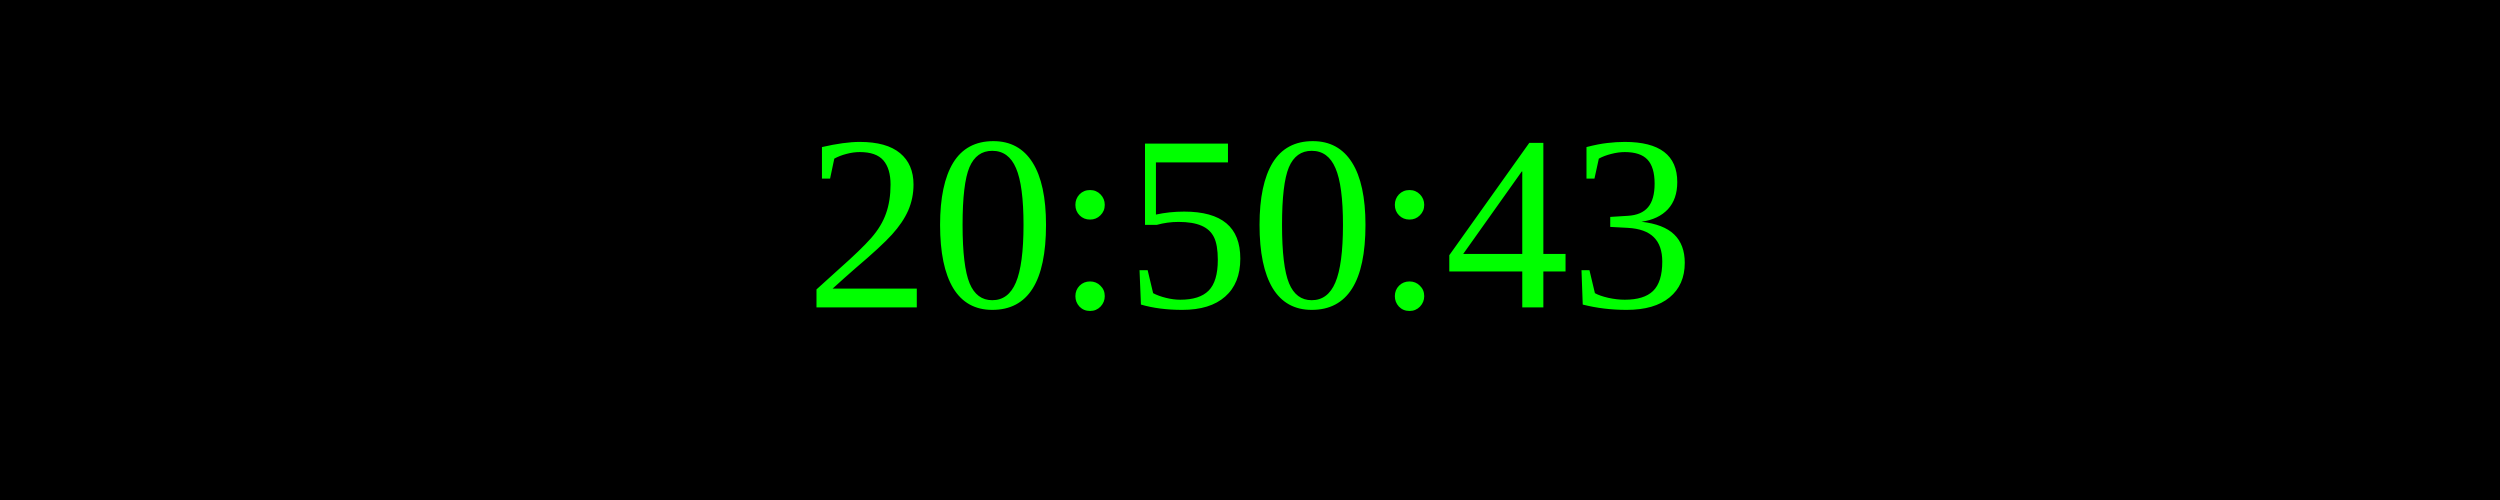
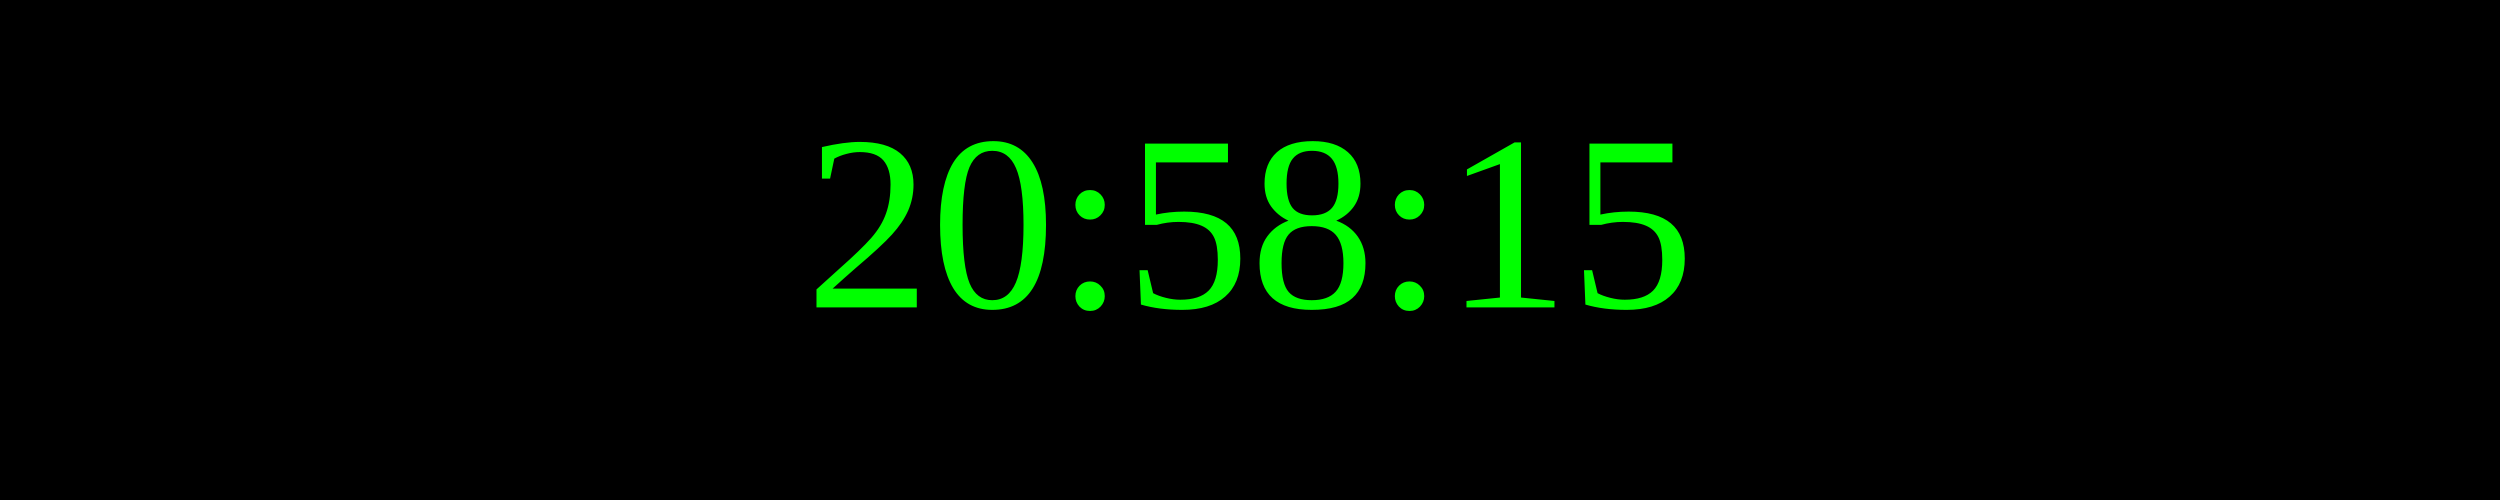
<svg xmlns="http://www.w3.org/2000/svg" width="250" height="50">
  <rect width="100%" height="100%" fill="black" />
  <text x="50%" y="50%" font-size="25" fill="lime" text-anchor="middle" dominant-baseline="middle">
- 20:50:43
+ 20:58:15
</text>
</svg>
